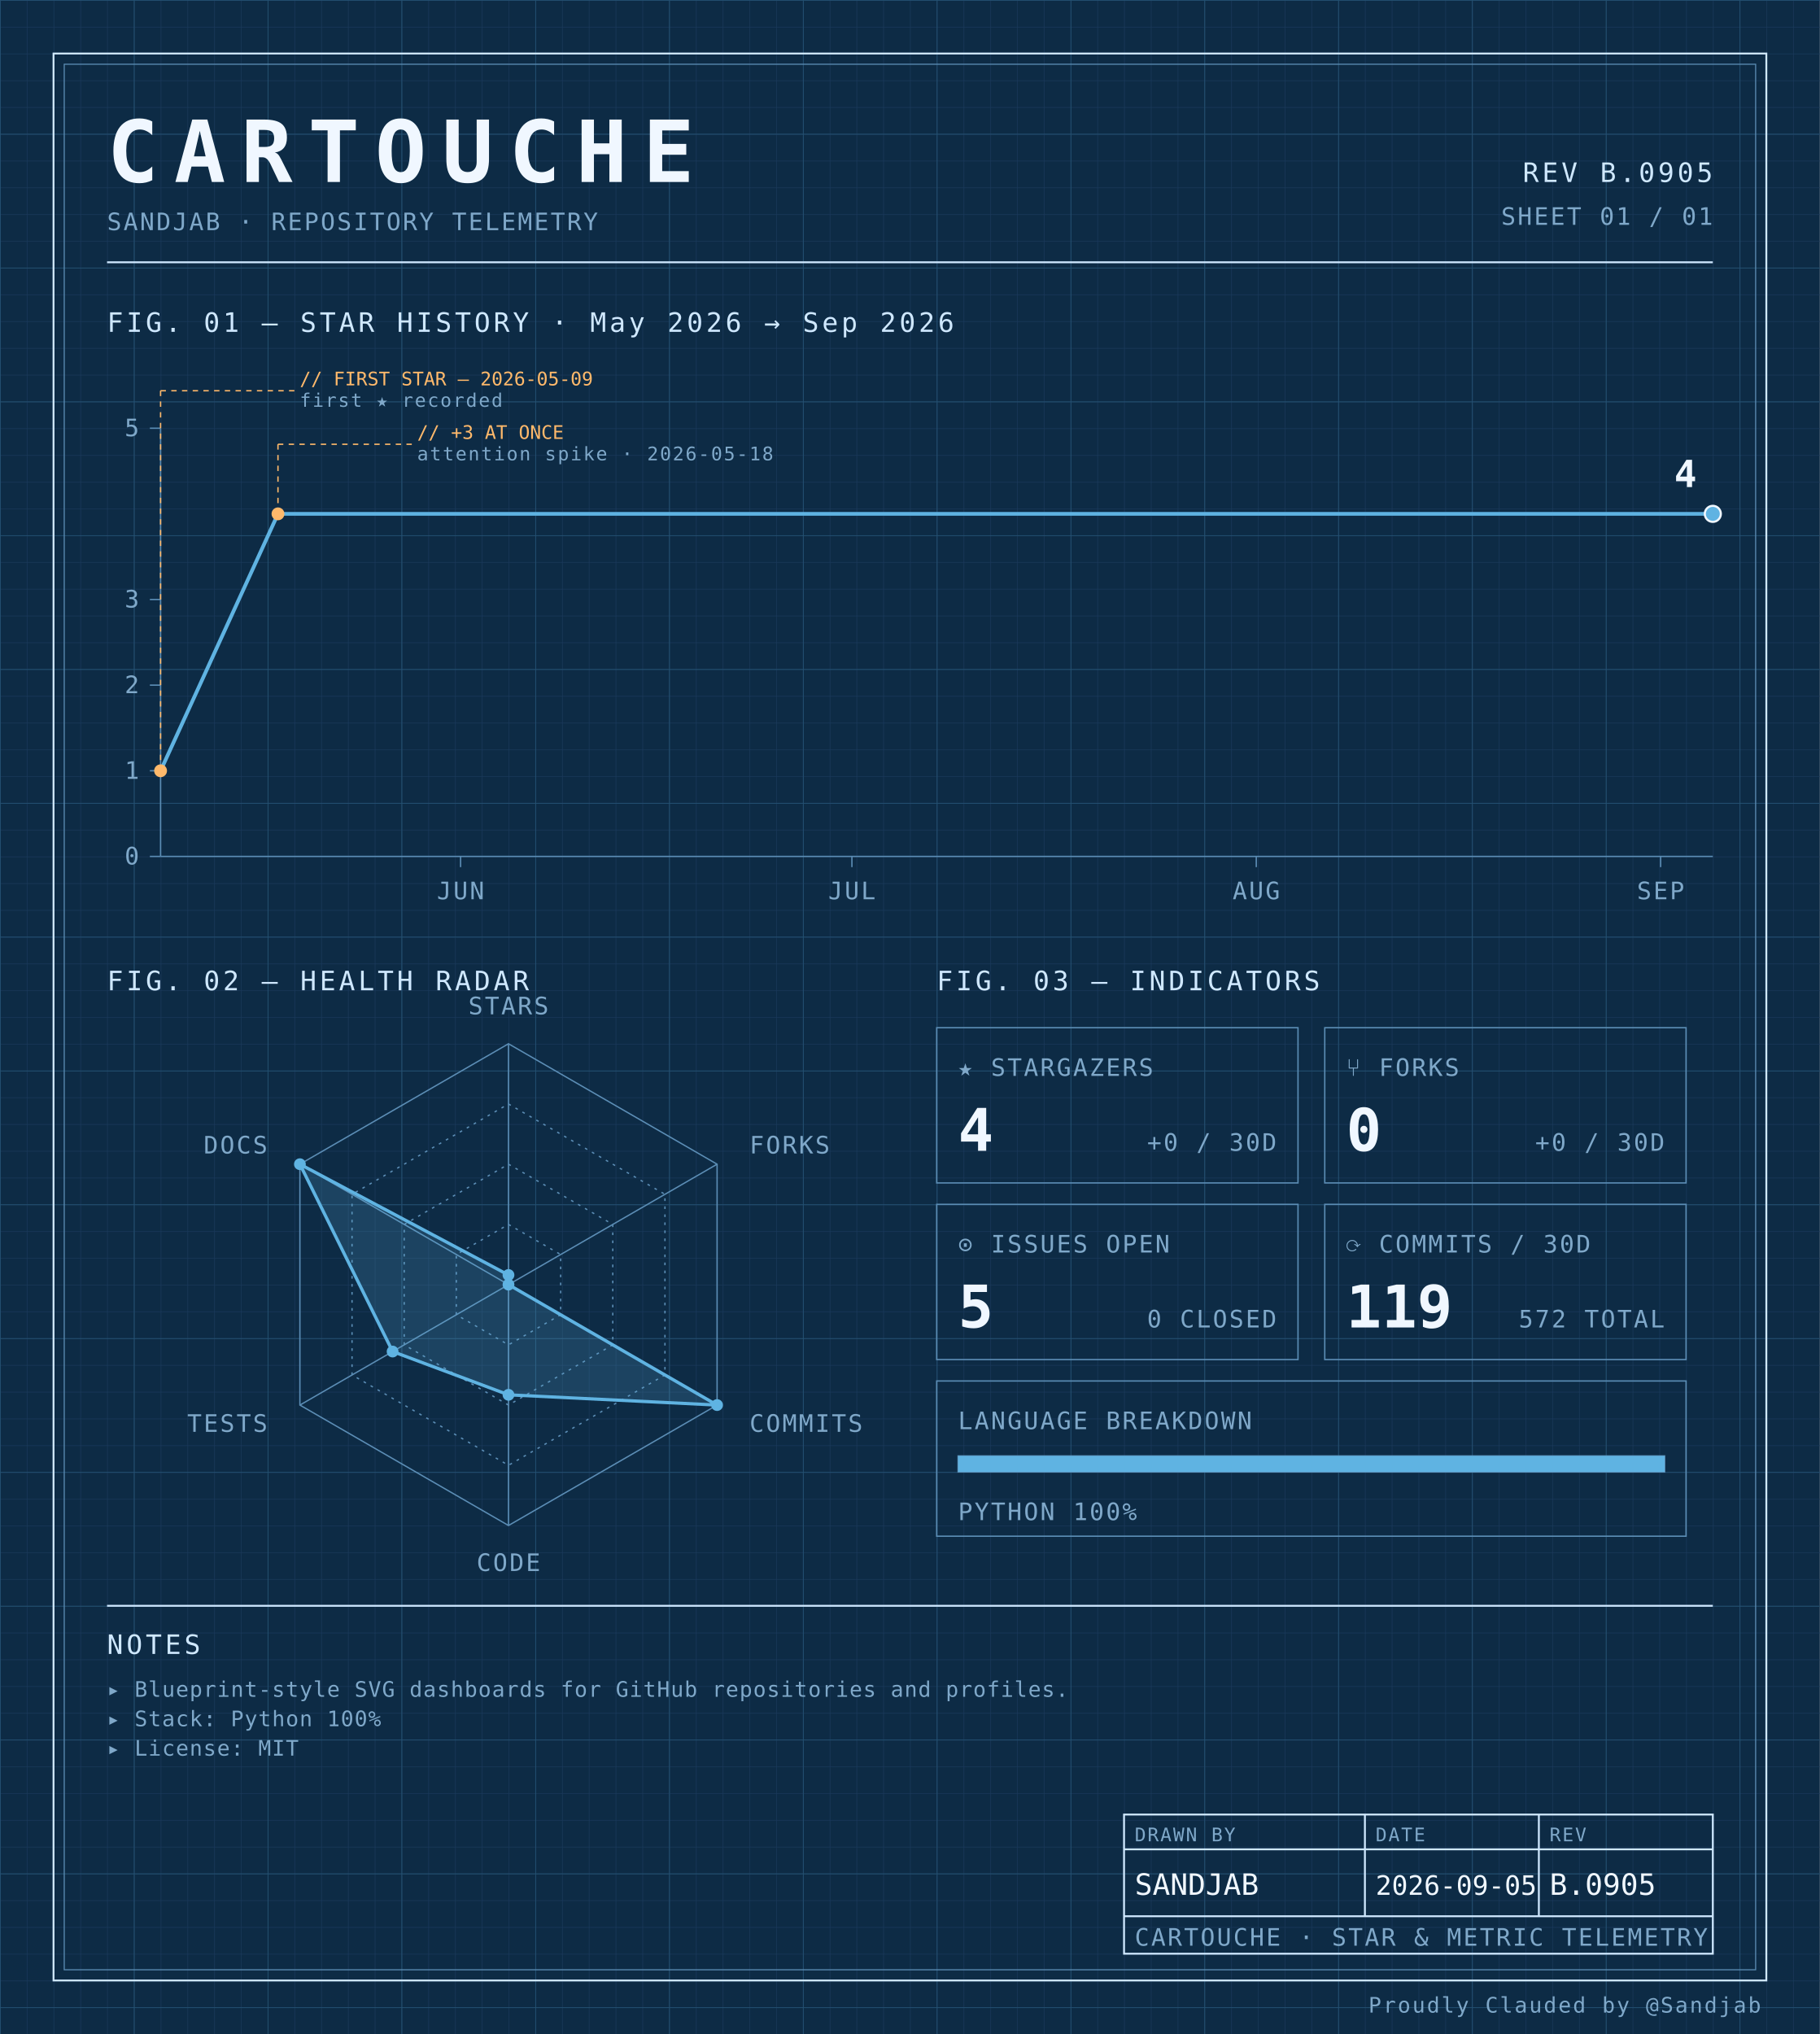
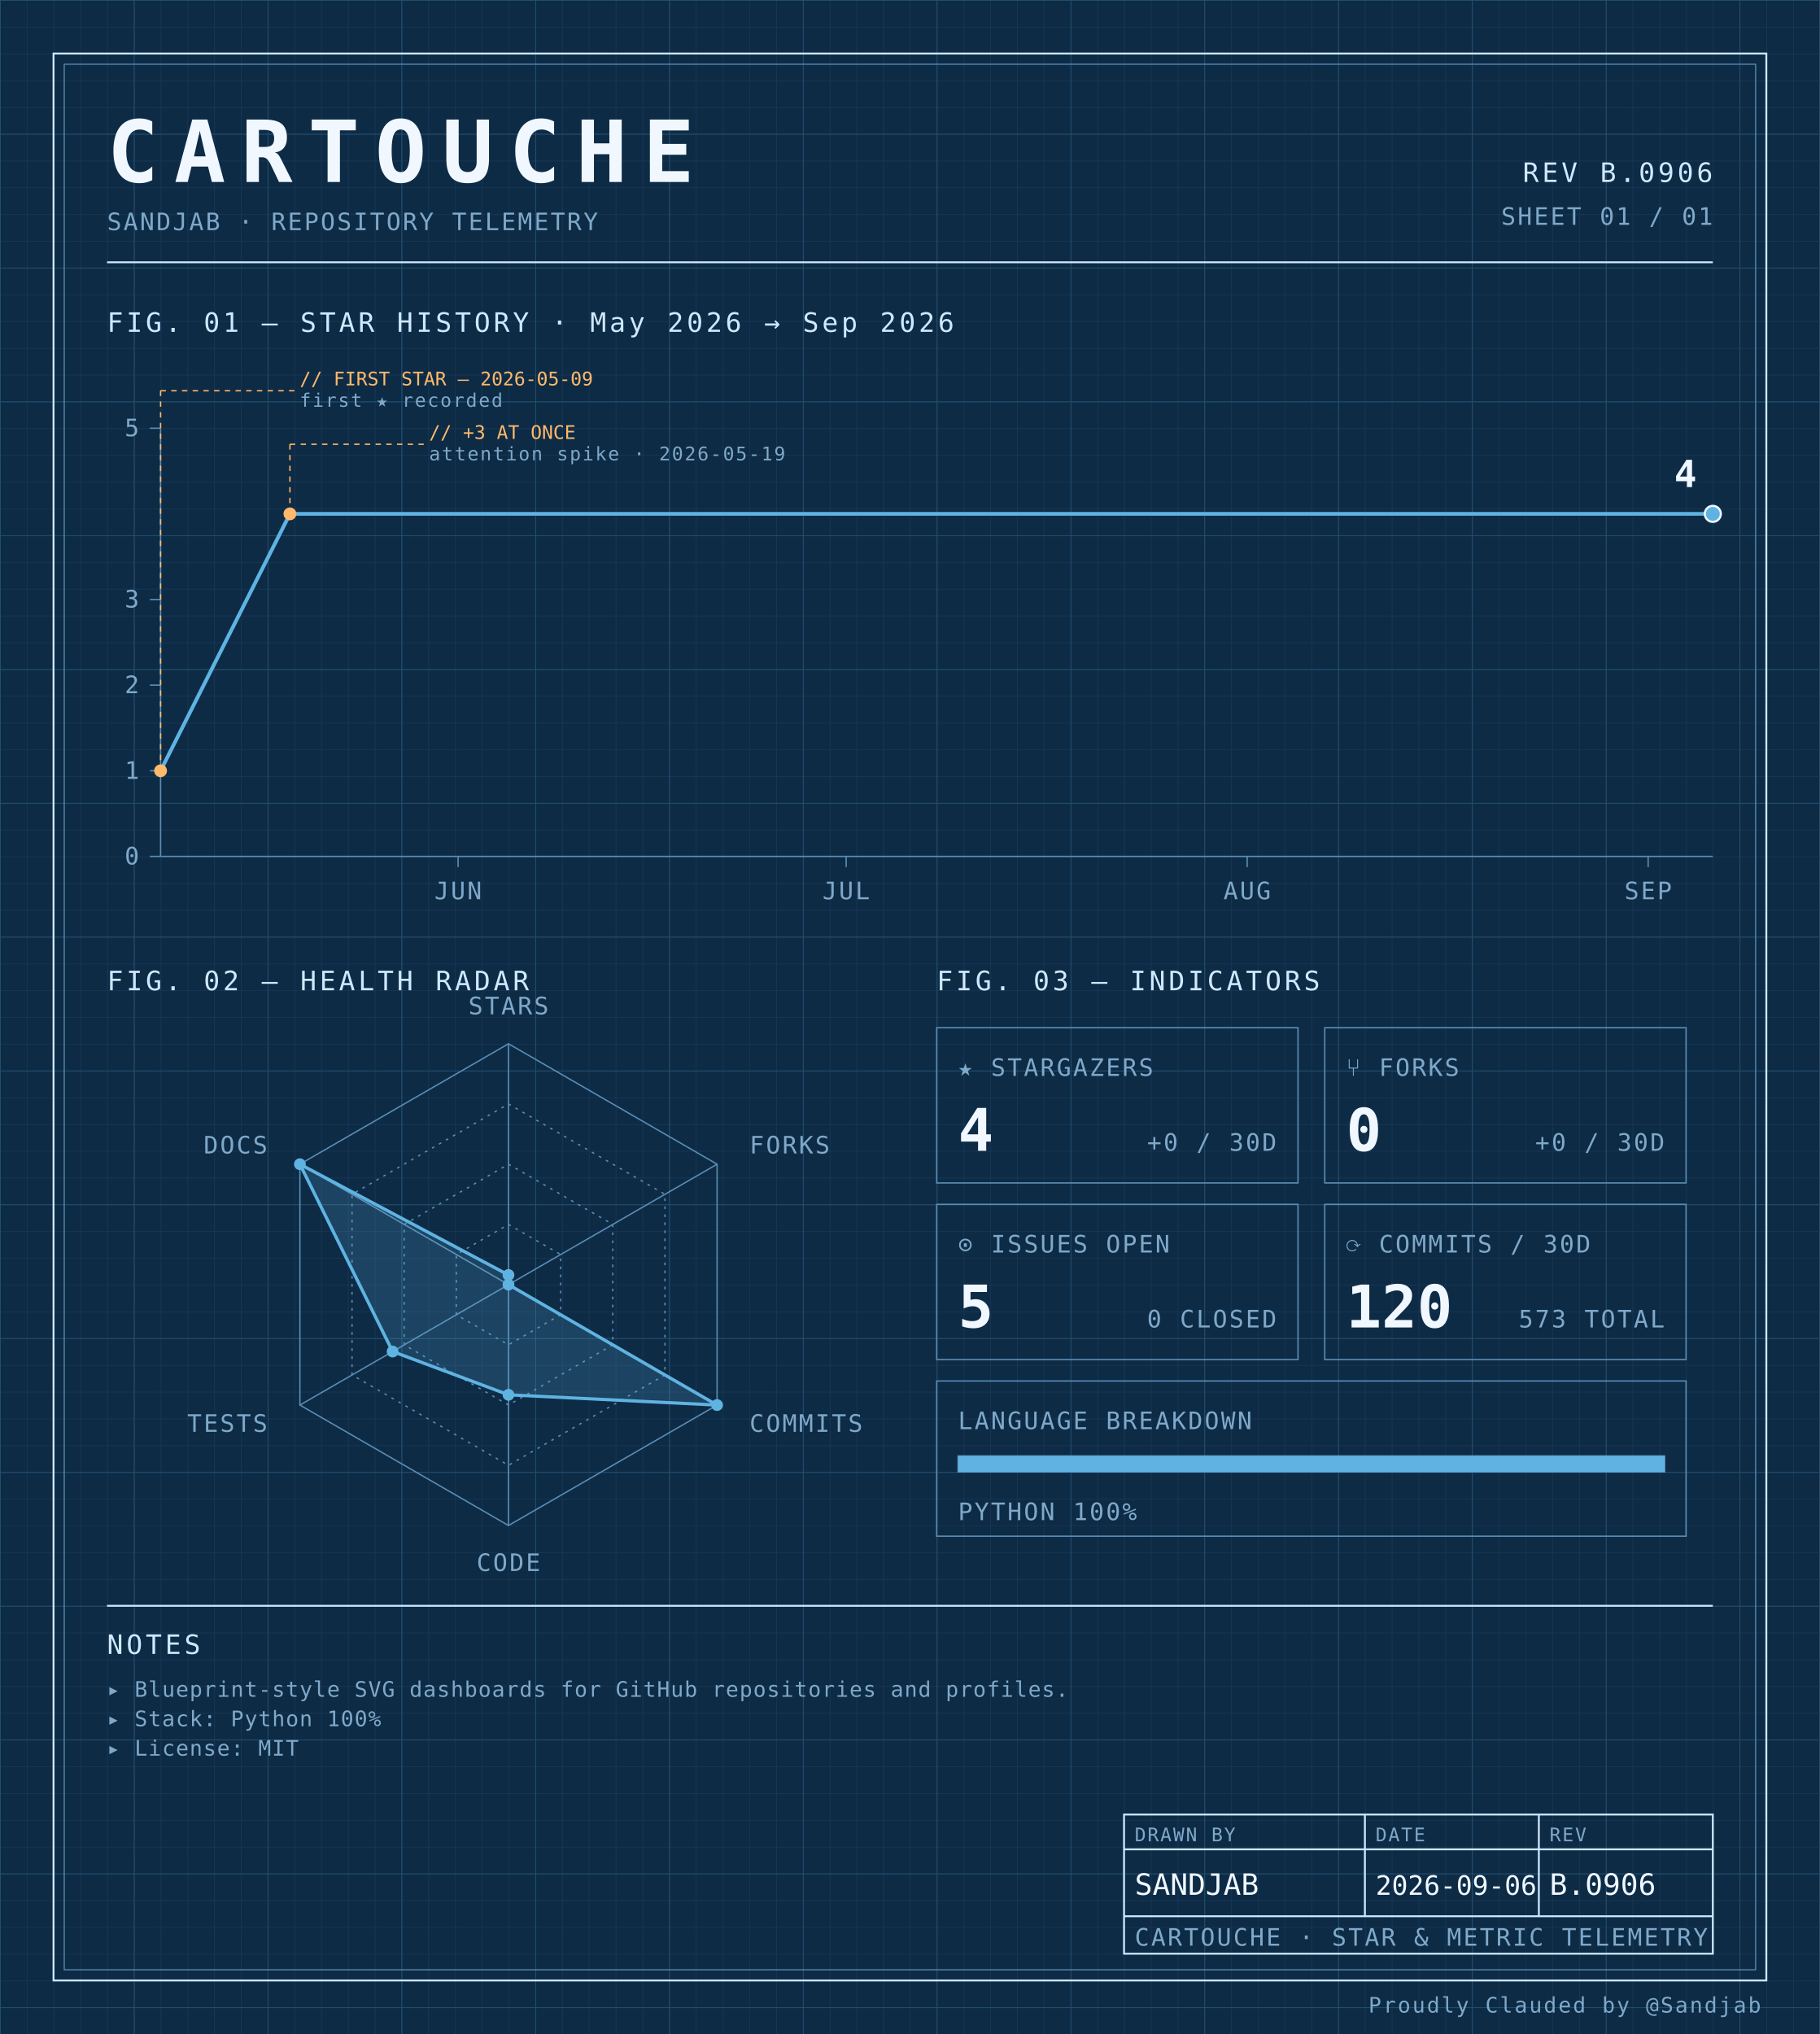
<svg xmlns="http://www.w3.org/2000/svg" width="100%" viewBox="0 0 680 760" role="img">
  <defs>
    <pattern id="grid-fine" width="10" height="10" patternUnits="userSpaceOnUse">
      <path d="M10 0H0V10" fill="none" stroke="#1a3a5c" stroke-width="0.4" />
    </pattern>
    <pattern id="grid-major" width="50" height="50" patternUnits="userSpaceOnUse">
      <path d="M50 0H0V50" fill="none" stroke="#245273" stroke-width="0.5" />
    </pattern>
  </defs>
  <rect x="0" y="0" width="680" height="760" fill="#0d2b45" />
  <rect x="0" y="0" width="680" height="760" fill="url(#grid-fine)" />
  <rect x="0" y="0" width="680" height="760" fill="url(#grid-major)" />
  <rect x="20" y="20" width="640" height="720" fill="none" stroke="#cfe8ff" stroke-width="0.7" />
  <rect x="24" y="24" width="632" height="712" fill="none" stroke="#5b8db5" stroke-width="0.4" />
  <text x="40" y="68" font-family="ui-monospace, 'SF Mono', 'JetBrains Mono', 'Cascadia Code', Consolas, monospace" font-size="32" font-weight="700" fill="#f0f7ff" text-anchor="start" letter-spacing="0.18em">CARTOUCHE</text>
  <text x="40" y="86" font-family="ui-monospace, 'SF Mono', 'JetBrains Mono', 'Cascadia Code', Consolas, monospace" font-size="9" font-weight="400" fill="#7fa8c9" text-anchor="start" letter-spacing="0.08em">SANDJAB · REPOSITORY TELEMETRY</text>
-   <text x="640" y="68" font-family="ui-monospace, 'SF Mono', 'JetBrains Mono', 'Cascadia Code', Consolas, monospace" font-size="10" font-weight="400" fill="#cfe8ff" text-anchor="end" letter-spacing="0.12em">REV B.0905</text>
+   <text x="640" y="68" font-family="ui-monospace, 'SF Mono', 'JetBrains Mono', 'Cascadia Code', Consolas, monospace" font-size="10" font-weight="400" fill="#cfe8ff" text-anchor="end" letter-spacing="0.12em">REV B.0906</text>
  <text x="640" y="84" font-family="ui-monospace, 'SF Mono', 'JetBrains Mono', 'Cascadia Code', Consolas, monospace" font-size="9" font-weight="400" fill="#7fa8c9" text-anchor="end" letter-spacing="0.08em">SHEET 01 / 01</text>
  <line x1="40" y1="98" x2="640" y2="98" stroke="#cfe8ff" stroke-width="0.7" />
  <text x="40" y="124" font-family="ui-monospace, 'SF Mono', 'JetBrains Mono', 'Cascadia Code', Consolas, monospace" font-size="10" font-weight="400" fill="#cfe8ff" text-anchor="start" letter-spacing="0.12em">FIG. 01 — STAR HISTORY · May 2026 → Sep 2026</text>
  <line x1="60" y1="160" x2="60" y2="320" stroke="#5b8db5" stroke-width="0.5" />
  <line x1="60" y1="320" x2="640" y2="320" stroke="#5b8db5" stroke-width="0.5" />
  <line x1="56" y1="320.0" x2="60" y2="320.0" stroke="#5b8db5" stroke-width="0.5" />
  <text x="52" y="323.0" font-family="ui-monospace, 'SF Mono', 'JetBrains Mono', 'Cascadia Code', Consolas, monospace" font-size="9" font-weight="400" fill="#7fa8c9" text-anchor="end" letter-spacing="0.08em">0</text>
  <line x1="56" y1="288.0" x2="60" y2="288.0" stroke="#5b8db5" stroke-width="0.5" />
  <text x="52" y="291.0" font-family="ui-monospace, 'SF Mono', 'JetBrains Mono', 'Cascadia Code', Consolas, monospace" font-size="9" font-weight="400" fill="#7fa8c9" text-anchor="end" letter-spacing="0.08em">1</text>
  <line x1="56" y1="256.0" x2="60" y2="256.0" stroke="#5b8db5" stroke-width="0.5" />
  <text x="52" y="259.0" font-family="ui-monospace, 'SF Mono', 'JetBrains Mono', 'Cascadia Code', Consolas, monospace" font-size="9" font-weight="400" fill="#7fa8c9" text-anchor="end" letter-spacing="0.08em">2</text>
  <line x1="56" y1="224.0" x2="60" y2="224.0" stroke="#5b8db5" stroke-width="0.5" />
  <text x="52" y="227.0" font-family="ui-monospace, 'SF Mono', 'JetBrains Mono', 'Cascadia Code', Consolas, monospace" font-size="9" font-weight="400" fill="#7fa8c9" text-anchor="end" letter-spacing="0.08em">3</text>
  <line x1="56" y1="160.0" x2="60" y2="160.0" stroke="#5b8db5" stroke-width="0.5" />
  <text x="52" y="163.0" font-family="ui-monospace, 'SF Mono', 'JetBrains Mono', 'Cascadia Code', Consolas, monospace" font-size="9" font-weight="400" fill="#7fa8c9" text-anchor="end" letter-spacing="0.08em">5</text>
-   <line x1="172.101" y1="320" x2="172.101" y2="324" stroke="#5b8db5" stroke-width="0.5" />
-   <text x="172.101" y="336" font-family="ui-monospace, 'SF Mono', 'JetBrains Mono', 'Cascadia Code', Consolas, monospace" font-size="9" font-weight="400" fill="#7fa8c9" text-anchor="middle" letter-spacing="0.08em">JUN</text>
-   <line x1="318.319" y1="320" x2="318.319" y2="324" stroke="#5b8db5" stroke-width="0.5" />
-   <text x="318.319" y="336" font-family="ui-monospace, 'SF Mono', 'JetBrains Mono', 'Cascadia Code', Consolas, monospace" font-size="9" font-weight="400" fill="#7fa8c9" text-anchor="middle" letter-spacing="0.08em">JUL</text>
-   <line x1="469.412" y1="320" x2="469.412" y2="324" stroke="#5b8db5" stroke-width="0.5" />
-   <text x="469.412" y="336" font-family="ui-monospace, 'SF Mono', 'JetBrains Mono', 'Cascadia Code', Consolas, monospace" font-size="9" font-weight="400" fill="#7fa8c9" text-anchor="middle" letter-spacing="0.08em">AUG</text>
-   <line x1="620.504" y1="320" x2="620.504" y2="324" stroke="#5b8db5" stroke-width="0.5" />
-   <text x="620.504" y="336" font-family="ui-monospace, 'SF Mono', 'JetBrains Mono', 'Cascadia Code', Consolas, monospace" font-size="9" font-weight="400" fill="#7fa8c9" text-anchor="middle" letter-spacing="0.08em">SEP</text>
-   <path d="M 60.00,288.00 L 103.87,192.00 147.73,192.00 191.60,192.00 235.46,192.00 279.33,192.00 323.19,192.00 367.06,192.00 410.92,192.00 454.79,192.00 498.66,192.00 542.52,192.00 586.39,192.00 630.25,192.00 640.00,192.00" fill="none" stroke="#5fb3e2" stroke-width="1.4" stroke-linejoin="round" stroke-linecap="round" />
+   <line x1="171.167" y1="320" x2="171.167" y2="324" stroke="#5b8db5" stroke-width="0.5" />
+   <text x="171.167" y="336" font-family="ui-monospace, 'SF Mono', 'JetBrains Mono', 'Cascadia Code', Consolas, monospace" font-size="9" font-weight="400" fill="#7fa8c9" text-anchor="middle" letter-spacing="0.08em">JUN</text>
+   <line x1="316.167" y1="320" x2="316.167" y2="324" stroke="#5b8db5" stroke-width="0.5" />
+   <text x="316.167" y="336" font-family="ui-monospace, 'SF Mono', 'JetBrains Mono', 'Cascadia Code', Consolas, monospace" font-size="9" font-weight="400" fill="#7fa8c9" text-anchor="middle" letter-spacing="0.08em">JUL</text>
+   <line x1="466.0" y1="320" x2="466.0" y2="324" stroke="#5b8db5" stroke-width="0.5" />
+   <text x="466.0" y="336" font-family="ui-monospace, 'SF Mono', 'JetBrains Mono', 'Cascadia Code', Consolas, monospace" font-size="9" font-weight="400" fill="#7fa8c9" text-anchor="middle" letter-spacing="0.08em">AUG</text>
+   <line x1="615.833" y1="320" x2="615.833" y2="324" stroke="#5b8db5" stroke-width="0.5" />
+   <text x="615.833" y="336" font-family="ui-monospace, 'SF Mono', 'JetBrains Mono', 'Cascadia Code', Consolas, monospace" font-size="9" font-weight="400" fill="#7fa8c9" text-anchor="middle" letter-spacing="0.08em">SEP</text>
+   <path d="M 60.00,288.00 L 108.33,192.00 156.67,192.00 205.00,192.00 253.33,192.00 301.67,192.00 350.00,192.00 398.33,192.00 446.67,192.00 495.00,192.00 543.33,192.00 591.67,192.00 640.00,192.00 640.00,192.00" fill="none" stroke="#5fb3e2" stroke-width="1.4" stroke-linejoin="round" stroke-linecap="round" />
  <circle cx="60.0" cy="288.0" r="2.4" fill="#ffb96b" />
  <line x1="60.0" y1="288.0" x2="60.0" y2="146" stroke="#ffb96b" stroke-width="0.5" stroke-dasharray="2,2" fill="none" />
  <line x1="60.0" y1="146" x2="110.0" y2="146" stroke="#ffb96b" stroke-width="0.5" stroke-dasharray="2,2" fill="none" />
  <text x="112.0" y="144" font-family="ui-monospace, 'SF Mono', 'JetBrains Mono', 'Cascadia Code', Consolas, monospace" font-size="7" font-weight="400" fill="#ffb96b" text-anchor="start" letter-spacing="normal">// FIRST STAR — 2026-05-09</text>
  <text x="112.0" y="152" font-family="ui-monospace, 'SF Mono', 'JetBrains Mono', 'Cascadia Code', Consolas, monospace" font-size="7" font-weight="400" fill="#7fa8c9" text-anchor="start" letter-spacing="0.08em">first ★ recorded</text>
-   <circle cx="103.866" cy="192.0" r="2.4" fill="#ffb96b" />
-   <line x1="103.866" y1="192.0" x2="103.866" y2="166" stroke="#ffb96b" stroke-width="0.5" stroke-dasharray="2,2" fill="none" />
-   <line x1="103.866" y1="166" x2="153.866" y2="166" stroke="#ffb96b" stroke-width="0.5" stroke-dasharray="2,2" fill="none" />
-   <text x="155.866" y="164" font-family="ui-monospace, 'SF Mono', 'JetBrains Mono', 'Cascadia Code', Consolas, monospace" font-size="7" font-weight="400" fill="#ffb96b" text-anchor="start" letter-spacing="normal">// +3 AT ONCE</text>
-   <text x="155.866" y="172" font-family="ui-monospace, 'SF Mono', 'JetBrains Mono', 'Cascadia Code', Consolas, monospace" font-size="7" font-weight="400" fill="#7fa8c9" text-anchor="start" letter-spacing="0.08em">attention spike · 2026-05-18</text>
+   <circle cx="108.333" cy="192.0" r="2.4" fill="#ffb96b" />
+   <line x1="108.333" y1="192.0" x2="108.333" y2="166" stroke="#ffb96b" stroke-width="0.5" stroke-dasharray="2,2" fill="none" />
+   <line x1="108.333" y1="166" x2="158.333" y2="166" stroke="#ffb96b" stroke-width="0.5" stroke-dasharray="2,2" fill="none" />
+   <text x="160.333" y="164" font-family="ui-monospace, 'SF Mono', 'JetBrains Mono', 'Cascadia Code', Consolas, monospace" font-size="7" font-weight="400" fill="#ffb96b" text-anchor="start" letter-spacing="normal">// +3 AT ONCE</text>
+   <text x="160.333" y="172" font-family="ui-monospace, 'SF Mono', 'JetBrains Mono', 'Cascadia Code', Consolas, monospace" font-size="7" font-weight="400" fill="#7fa8c9" text-anchor="start" letter-spacing="0.08em">attention spike · 2026-05-19</text>
  <circle cx="640.0" cy="192.0" r="3" fill="#5fb3e2" stroke="#f0f7ff" stroke-width="0.8" />
  <text x="634.0" y="182.0" font-family="ui-monospace, 'SF Mono', 'JetBrains Mono', 'Cascadia Code', Consolas, monospace" font-size="14" font-weight="700" fill="#f0f7ff" text-anchor="end" letter-spacing="normal">4</text>
  <text x="40" y="370" font-family="ui-monospace, 'SF Mono', 'JetBrains Mono', 'Cascadia Code', Consolas, monospace" font-size="10" font-weight="400" fill="#cfe8ff" text-anchor="start" letter-spacing="0.12em">FIG. 02 — HEALTH RADAR</text>
  <g transform="translate(190 480)">
    <polygon points="0.00,-90.00 77.94,-45.00 77.94,45.00 0.00,90.00 -77.94,45.00 -77.94,-45.00" fill="none" stroke="#5b8db5" stroke-width="0.5" />
    <polygon points="0.00,-67.50 58.46,-33.75 58.46,33.75 0.00,67.50 -58.46,33.75 -58.46,-33.75" fill="none" stroke="#5b8db5" stroke-width="0.5" stroke-dasharray="1,2" />
    <polygon points="0.00,-45.00 38.97,-22.50 38.97,22.50 0.00,45.00 -38.97,22.50 -38.97,-22.50" fill="none" stroke="#5b8db5" stroke-width="0.5" stroke-dasharray="1,2" />
    <polygon points="0.00,-22.50 19.49,-11.25 19.49,11.25 0.00,22.50 -19.49,11.25 -19.49,-11.25" fill="none" stroke="#5b8db5" stroke-width="0.5" stroke-dasharray="1,2" />
    <line x1="0" y1="0" x2="0.00" y2="-90.00" stroke="#5b8db5" stroke-width="0.5" />
    <line x1="0" y1="0" x2="77.94" y2="-45.00" stroke="#5b8db5" stroke-width="0.5" />
    <line x1="0" y1="0" x2="77.94" y2="45.00" stroke="#5b8db5" stroke-width="0.5" />
    <line x1="0" y1="0" x2="0.00" y2="90.00" stroke="#5b8db5" stroke-width="0.5" />
    <line x1="0" y1="0" x2="-77.94" y2="45.00" stroke="#5b8db5" stroke-width="0.5" />
    <line x1="0" y1="0" x2="-77.94" y2="-45.00" stroke="#5b8db5" stroke-width="0.5" />
    <polygon points="0.00,-3.60 0.00,0.00 77.94,45.00 0.00,41.17 -43.30,25.00 -77.94,-45.00" fill="#5fb3e2" fill-opacity="0.18" stroke="#5fb3e2" stroke-width="1.2" />
    <circle cx="0.00" cy="-3.60" r="2.2" fill="#5fb3e2" />
    <circle cx="0.00" cy="0.00" r="2.2" fill="#5fb3e2" />
    <circle cx="77.94" cy="45.00" r="2.2" fill="#5fb3e2" />
    <circle cx="0.00" cy="41.17" r="2.2" fill="#5fb3e2" />
    <circle cx="-43.30" cy="25.00" r="2.2" fill="#5fb3e2" />
    <circle cx="-77.94" cy="-45.00" r="2.2" fill="#5fb3e2" />
    <text x="6.3681633555662356e-15" y="-101" font-family="ui-monospace, 'SF Mono', 'JetBrains Mono', 'Cascadia Code', Consolas, monospace" font-size="9" font-weight="400" fill="#7fa8c9" text-anchor="middle" letter-spacing="0.08em">STARS</text>
    <text x="90.067" y="-49" font-family="ui-monospace, 'SF Mono', 'JetBrains Mono', 'Cascadia Code', Consolas, monospace" font-size="9" font-weight="400" fill="#7fa8c9" text-anchor="start" letter-spacing="0.08em">FORKS</text>
    <text x="90.067" y="55" font-family="ui-monospace, 'SF Mono', 'JetBrains Mono', 'Cascadia Code', Consolas, monospace" font-size="9" font-weight="400" fill="#7fa8c9" text-anchor="start" letter-spacing="0.08em">COMMITS</text>
    <text x="6.3681633555662356e-15" y="107" font-family="ui-monospace, 'SF Mono', 'JetBrains Mono', 'Cascadia Code', Consolas, monospace" font-size="9" font-weight="400" fill="#7fa8c9" text-anchor="middle" letter-spacing="0.08em">CODE</text>
    <text x="-90.067" y="55" font-family="ui-monospace, 'SF Mono', 'JetBrains Mono', 'Cascadia Code', Consolas, monospace" font-size="9" font-weight="400" fill="#7fa8c9" text-anchor="end" letter-spacing="0.08em">TESTS</text>
    <text x="-90.067" y="-49" font-family="ui-monospace, 'SF Mono', 'JetBrains Mono', 'Cascadia Code', Consolas, monospace" font-size="9" font-weight="400" fill="#7fa8c9" text-anchor="end" letter-spacing="0.08em">DOCS</text>
  </g>
  <text x="350" y="370" font-family="ui-monospace, 'SF Mono', 'JetBrains Mono', 'Cascadia Code', Consolas, monospace" font-size="10" font-weight="400" fill="#cfe8ff" text-anchor="start" letter-spacing="0.12em">FIG. 03 — INDICATORS</text>
  <rect x="350" y="384" width="135" height="58" fill="none" stroke="#5b8db5" stroke-width="0.5" />
  <text x="358" y="402" font-family="ui-monospace, 'SF Mono', 'JetBrains Mono', 'Cascadia Code', Consolas, monospace" font-size="9" font-weight="400" fill="#7fa8c9" text-anchor="start" letter-spacing="0.08em">★ STARGAZERS</text>
  <text x="358" y="430" font-family="ui-monospace, 'SF Mono', 'JetBrains Mono', 'Cascadia Code', Consolas, monospace" font-size="22" font-weight="700" fill="#f0f7ff" text-anchor="start" letter-spacing="normal">4</text>
  <text x="477" y="430" font-family="ui-monospace, 'SF Mono', 'JetBrains Mono', 'Cascadia Code', Consolas, monospace" font-size="9" font-weight="400" fill="#7fa8c9" text-anchor="end" letter-spacing="0.08em">+0 / 30D</text>
  <rect x="495" y="384" width="135" height="58" fill="none" stroke="#5b8db5" stroke-width="0.5" />
  <text x="503" y="402" font-family="ui-monospace, 'SF Mono', 'JetBrains Mono', 'Cascadia Code', Consolas, monospace" font-size="9" font-weight="400" fill="#7fa8c9" text-anchor="start" letter-spacing="0.08em">⑂ FORKS</text>
  <text x="503" y="430" font-family="ui-monospace, 'SF Mono', 'JetBrains Mono', 'Cascadia Code', Consolas, monospace" font-size="22" font-weight="700" fill="#f0f7ff" text-anchor="start" letter-spacing="normal">0</text>
  <text x="622" y="430" font-family="ui-monospace, 'SF Mono', 'JetBrains Mono', 'Cascadia Code', Consolas, monospace" font-size="9" font-weight="400" fill="#7fa8c9" text-anchor="end" letter-spacing="0.08em">+0 / 30D</text>
  <rect x="350" y="450" width="135" height="58" fill="none" stroke="#5b8db5" stroke-width="0.5" />
  <text x="358" y="468" font-family="ui-monospace, 'SF Mono', 'JetBrains Mono', 'Cascadia Code', Consolas, monospace" font-size="9" font-weight="400" fill="#7fa8c9" text-anchor="start" letter-spacing="0.08em">⊙ ISSUES OPEN</text>
  <text x="358" y="496" font-family="ui-monospace, 'SF Mono', 'JetBrains Mono', 'Cascadia Code', Consolas, monospace" font-size="22" font-weight="700" fill="#f0f7ff" text-anchor="start" letter-spacing="normal">5</text>
  <text x="477" y="496" font-family="ui-monospace, 'SF Mono', 'JetBrains Mono', 'Cascadia Code', Consolas, monospace" font-size="9" font-weight="400" fill="#7fa8c9" text-anchor="end" letter-spacing="0.08em">0 CLOSED</text>
  <rect x="495" y="450" width="135" height="58" fill="none" stroke="#5b8db5" stroke-width="0.5" />
  <text x="503" y="468" font-family="ui-monospace, 'SF Mono', 'JetBrains Mono', 'Cascadia Code', Consolas, monospace" font-size="9" font-weight="400" fill="#7fa8c9" text-anchor="start" letter-spacing="0.08em">⟳ COMMITS / 30D</text>
-   <text x="503" y="496" font-family="ui-monospace, 'SF Mono', 'JetBrains Mono', 'Cascadia Code', Consolas, monospace" font-size="22" font-weight="700" fill="#f0f7ff" text-anchor="start" letter-spacing="normal">119</text>
-   <text x="622" y="496" font-family="ui-monospace, 'SF Mono', 'JetBrains Mono', 'Cascadia Code', Consolas, monospace" font-size="9" font-weight="400" fill="#7fa8c9" text-anchor="end" letter-spacing="0.08em">572 TOTAL</text>
+   <text x="503" y="496" font-family="ui-monospace, 'SF Mono', 'JetBrains Mono', 'Cascadia Code', Consolas, monospace" font-size="22" font-weight="700" fill="#f0f7ff" text-anchor="start" letter-spacing="normal">120</text>
+   <text x="622" y="496" font-family="ui-monospace, 'SF Mono', 'JetBrains Mono', 'Cascadia Code', Consolas, monospace" font-size="9" font-weight="400" fill="#7fa8c9" text-anchor="end" letter-spacing="0.08em">573 TOTAL</text>
  <rect x="350" y="516" width="280" height="58" fill="none" stroke="#5b8db5" stroke-width="0.5" />
  <text x="358" y="534" font-family="ui-monospace, 'SF Mono', 'JetBrains Mono', 'Cascadia Code', Consolas, monospace" font-size="9" font-weight="400" fill="#7fa8c9" text-anchor="start" letter-spacing="0.08em">LANGUAGE BREAKDOWN</text>
  <rect x="358" y="544" width="264" height="6" fill="none" stroke="#5b8db5" stroke-width="0.5" />
  <rect x="358" y="544" width="264.00" height="6" fill="#5fb3e2" />
  <text x="358" y="568" font-family="ui-monospace, 'SF Mono', 'JetBrains Mono', 'Cascadia Code', Consolas, monospace" font-size="9" font-weight="400" fill="#7fa8c9" text-anchor="start" letter-spacing="0.08em">PYTHON 100%</text>
  <line x1="40" y1="600" x2="640" y2="600" stroke="#cfe8ff" stroke-width="0.7" />
  <text x="40" y="618" font-family="ui-monospace, 'SF Mono', 'JetBrains Mono', 'Cascadia Code', Consolas, monospace" font-size="10" font-weight="400" fill="#cfe8ff" text-anchor="start" letter-spacing="0.12em">NOTES</text>
  <text x="40" y="634" font-family="ui-monospace, 'SF Mono', 'JetBrains Mono', 'Cascadia Code', Consolas, monospace" font-size="8" font-weight="400" fill="#7fa8c9" text-anchor="start" letter-spacing="0.04em">▸ Blueprint-style SVG dashboards for GitHub repositories and profiles.</text>
  <text x="40" y="645" font-family="ui-monospace, 'SF Mono', 'JetBrains Mono', 'Cascadia Code', Consolas, monospace" font-size="8" font-weight="400" fill="#7fa8c9" text-anchor="start" letter-spacing="0.04em">▸ Stack: Python 100%</text>
  <text x="40" y="656" font-family="ui-monospace, 'SF Mono', 'JetBrains Mono', 'Cascadia Code', Consolas, monospace" font-size="8" font-weight="400" fill="#7fa8c9" text-anchor="start" letter-spacing="0.04em">▸ License: MIT</text>
  <rect x="420" y="678" width="220" height="52" fill="none" stroke="#cfe8ff" stroke-width="0.7" />
  <line x1="420" y1="691" x2="640" y2="691" stroke="#cfe8ff" stroke-width="0.7" />
  <line x1="420" y1="716" x2="640" y2="716" stroke="#cfe8ff" stroke-width="0.7" />
  <line x1="510" y1="678" x2="510" y2="716" stroke="#cfe8ff" stroke-width="0.7" />
  <line x1="575" y1="678" x2="575" y2="716" stroke="#cfe8ff" stroke-width="0.7" />
  <text x="424" y="688" font-family="ui-monospace, 'SF Mono', 'JetBrains Mono', 'Cascadia Code', Consolas, monospace" font-size="7" font-weight="400" fill="#7fa8c9" text-anchor="start" letter-spacing="0.08em">DRAWN BY</text>
  <text x="514" y="688" font-family="ui-monospace, 'SF Mono', 'JetBrains Mono', 'Cascadia Code', Consolas, monospace" font-size="7" font-weight="400" fill="#7fa8c9" text-anchor="start" letter-spacing="0.08em">DATE</text>
  <text x="579" y="688" font-family="ui-monospace, 'SF Mono', 'JetBrains Mono', 'Cascadia Code', Consolas, monospace" font-size="7" font-weight="400" fill="#7fa8c9" text-anchor="start" letter-spacing="0.08em">REV</text>
  <text x="424" y="708" font-family="ui-monospace, 'SF Mono', 'JetBrains Mono', 'Cascadia Code', Consolas, monospace" font-size="11" font-weight="400" fill="#f0f7ff" text-anchor="start" letter-spacing="normal">SANDJAB</text>
-   <text x="514" y="708" font-family="ui-monospace, 'SF Mono', 'JetBrains Mono', 'Cascadia Code', Consolas, monospace" font-size="10" font-weight="400" fill="#f0f7ff" text-anchor="start" letter-spacing="normal">2026-09-05</text>
-   <text x="579" y="708" font-family="ui-monospace, 'SF Mono', 'JetBrains Mono', 'Cascadia Code', Consolas, monospace" font-size="11" font-weight="400" fill="#f0f7ff" text-anchor="start" letter-spacing="normal">B.0905</text>
+   <text x="514" y="708" font-family="ui-monospace, 'SF Mono', 'JetBrains Mono', 'Cascadia Code', Consolas, monospace" font-size="10" font-weight="400" fill="#f0f7ff" text-anchor="start" letter-spacing="normal">2026-09-06</text>
+   <text x="579" y="708" font-family="ui-monospace, 'SF Mono', 'JetBrains Mono', 'Cascadia Code', Consolas, monospace" font-size="11" font-weight="400" fill="#f0f7ff" text-anchor="start" letter-spacing="normal">B.0906</text>
  <text x="424" y="727" font-family="ui-monospace, 'SF Mono', 'JetBrains Mono', 'Cascadia Code', Consolas, monospace" font-size="9" font-weight="400" fill="#7fa8c9" text-anchor="start" letter-spacing="0.08em">CARTOUCHE · STAR &amp; METRIC TELEMETRY</text>
  <text x="658" y="752" font-family="ui-monospace, 'SF Mono', 'JetBrains Mono', 'Cascadia Code', Consolas, monospace" font-size="8" font-weight="400" fill="#7fa8c9" text-anchor="end" letter-spacing="0.08em">Proudly Clauded by @Sandjab</text>
</svg>
